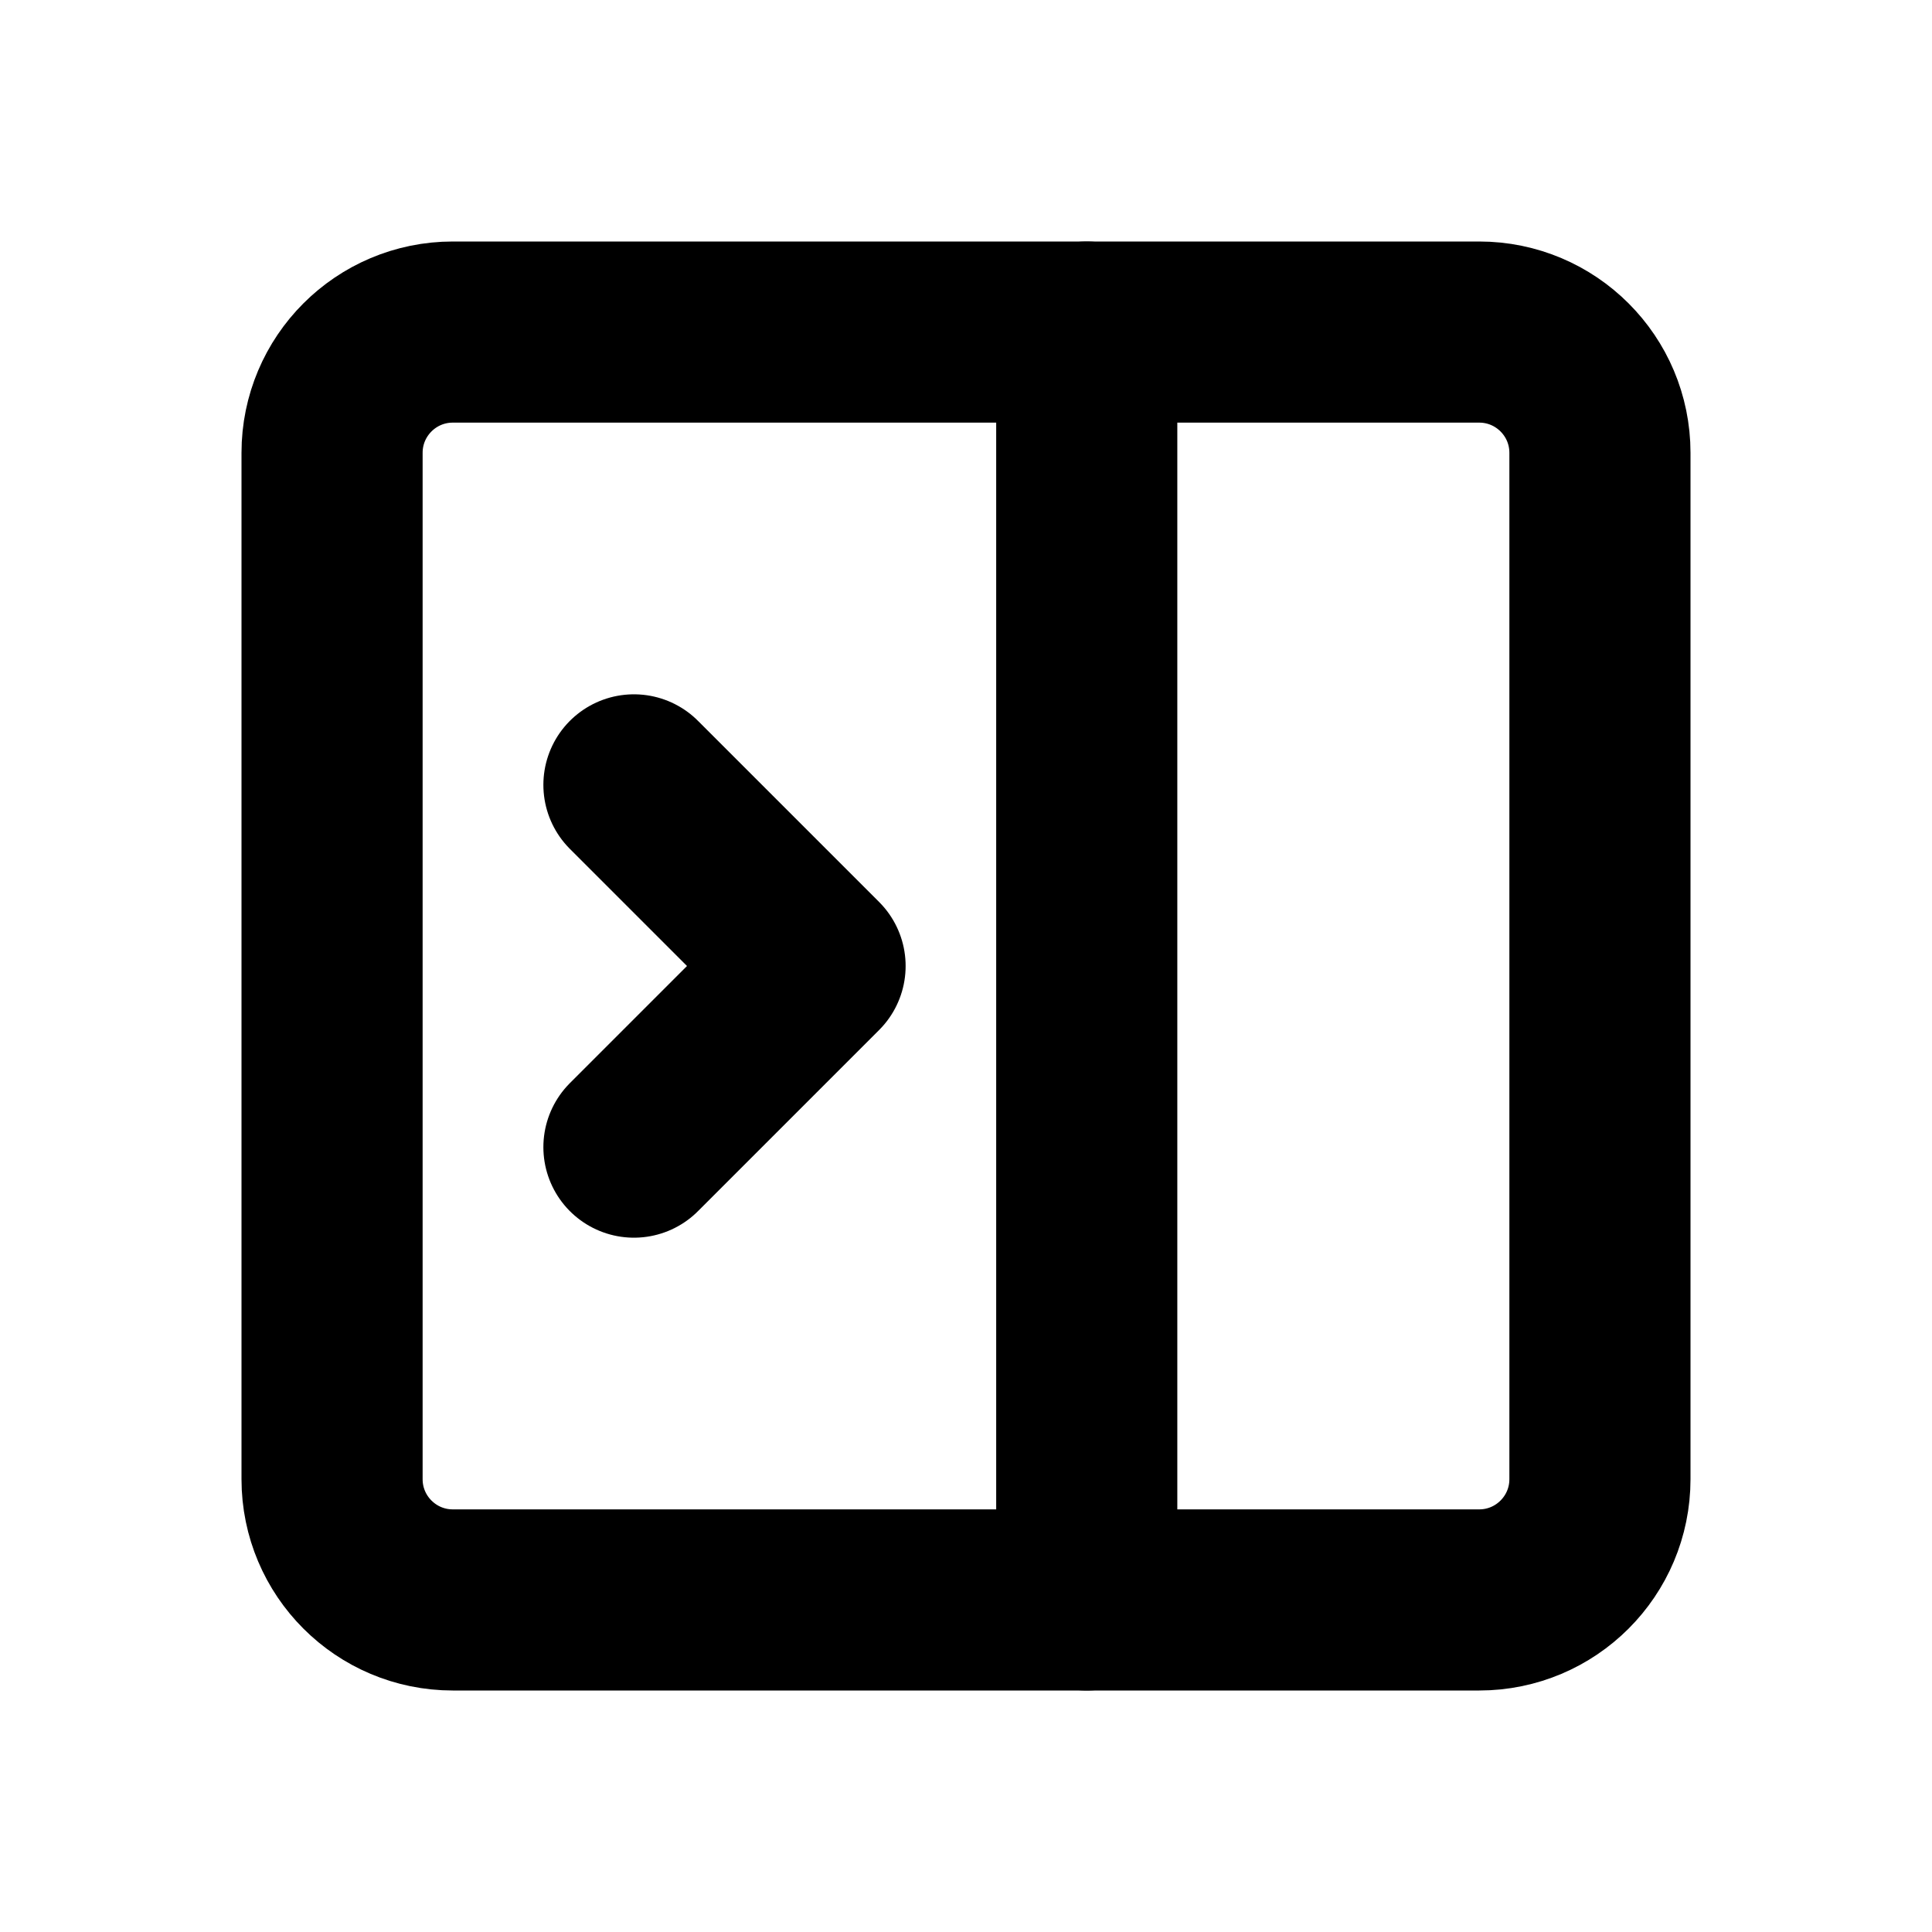
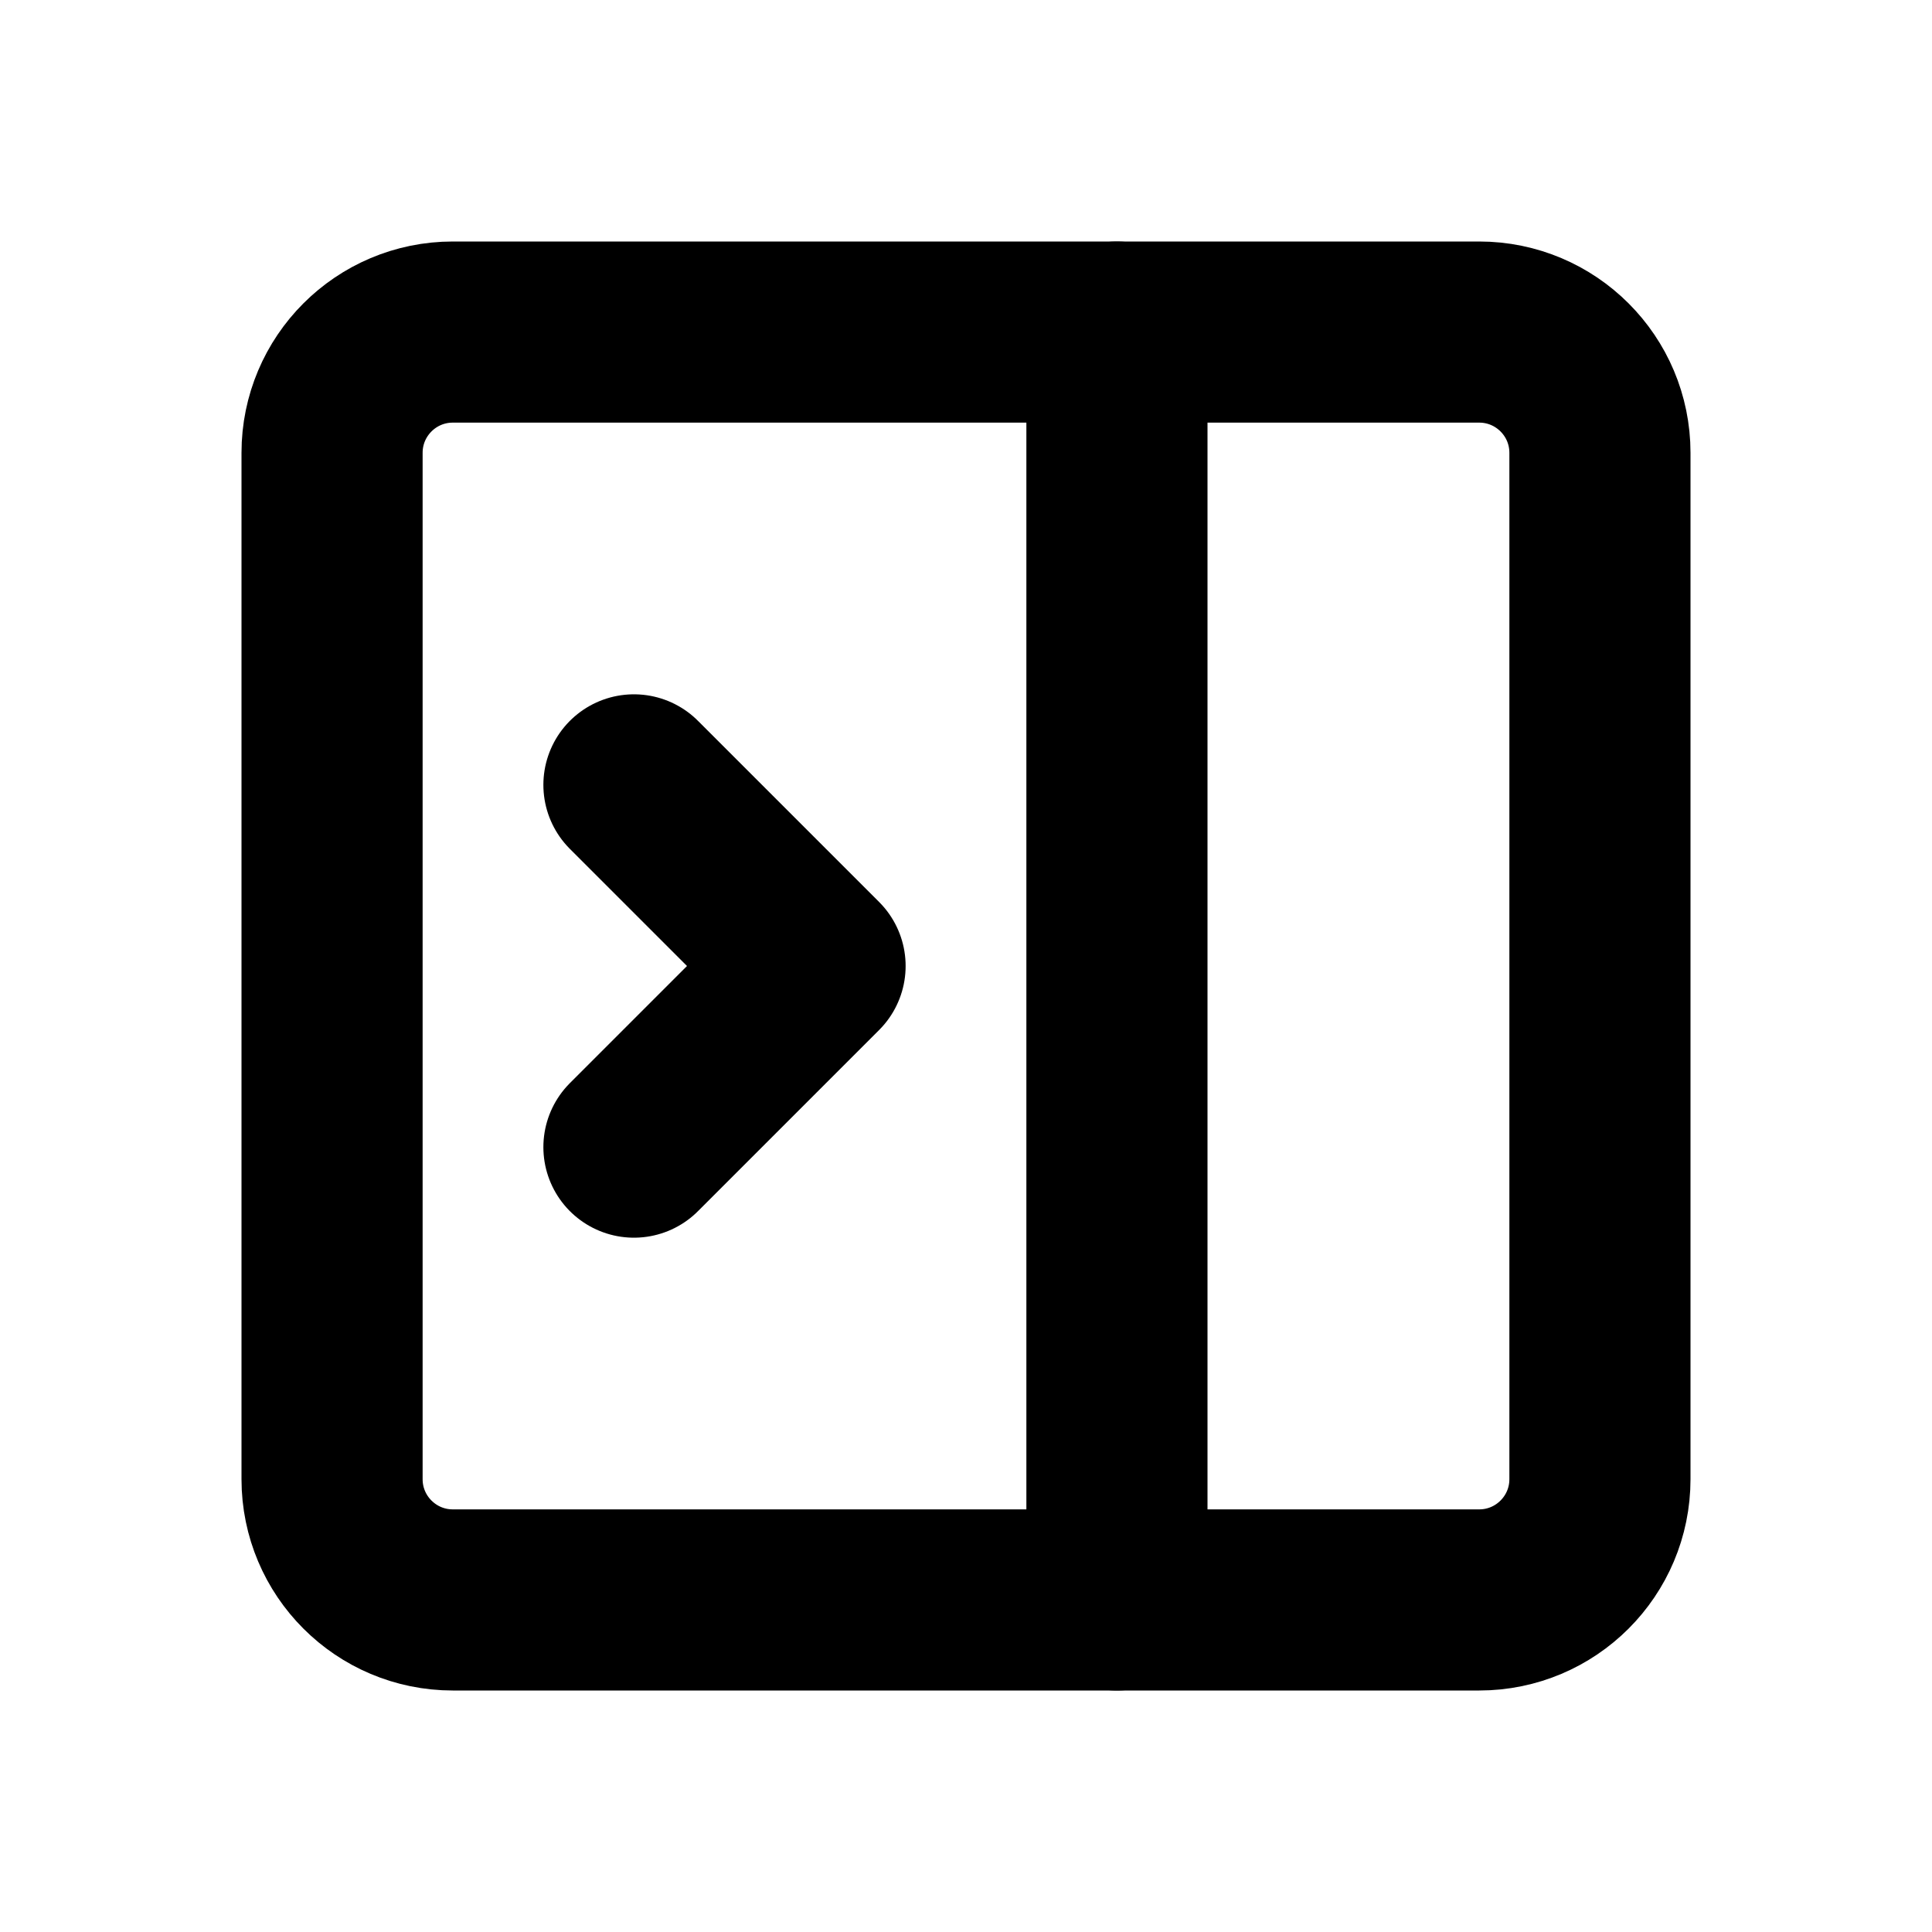
<svg xmlns="http://www.w3.org/2000/svg" width="16" height="16" viewBox="0 0 16 16" fill="none" stroke="currentColor" stroke-width="1.5" stroke-linecap="round" stroke-linejoin="round" aria-hidden="true" focusable="false">
  <rect x="2.75" y="2.75" width="10.5" height="10.5" rx="1" />
-   <path d="M9 2.75V13.25M5.25 6.5L6.75 8 5.25 9.5" />
+   <path d="M9.25 2.75V13.25M5.25 6.5L6.75 8 5.25 9.5" />
</svg>
